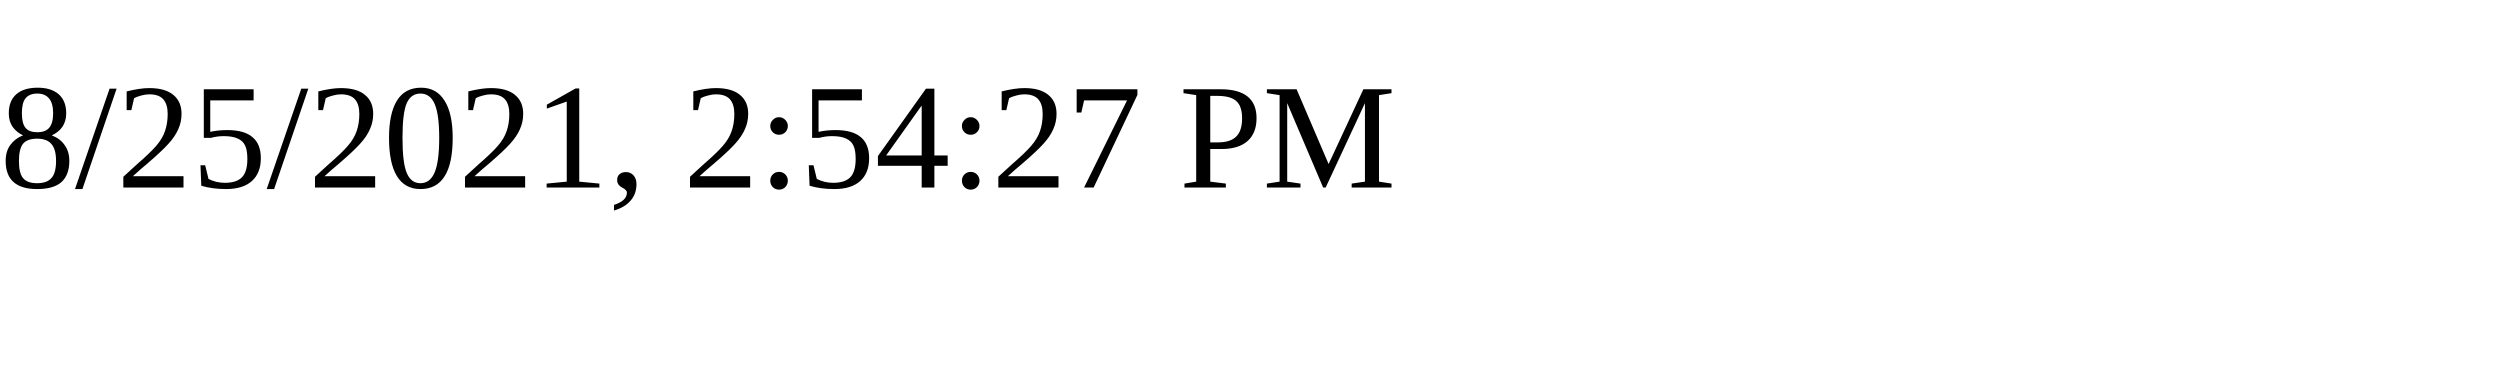
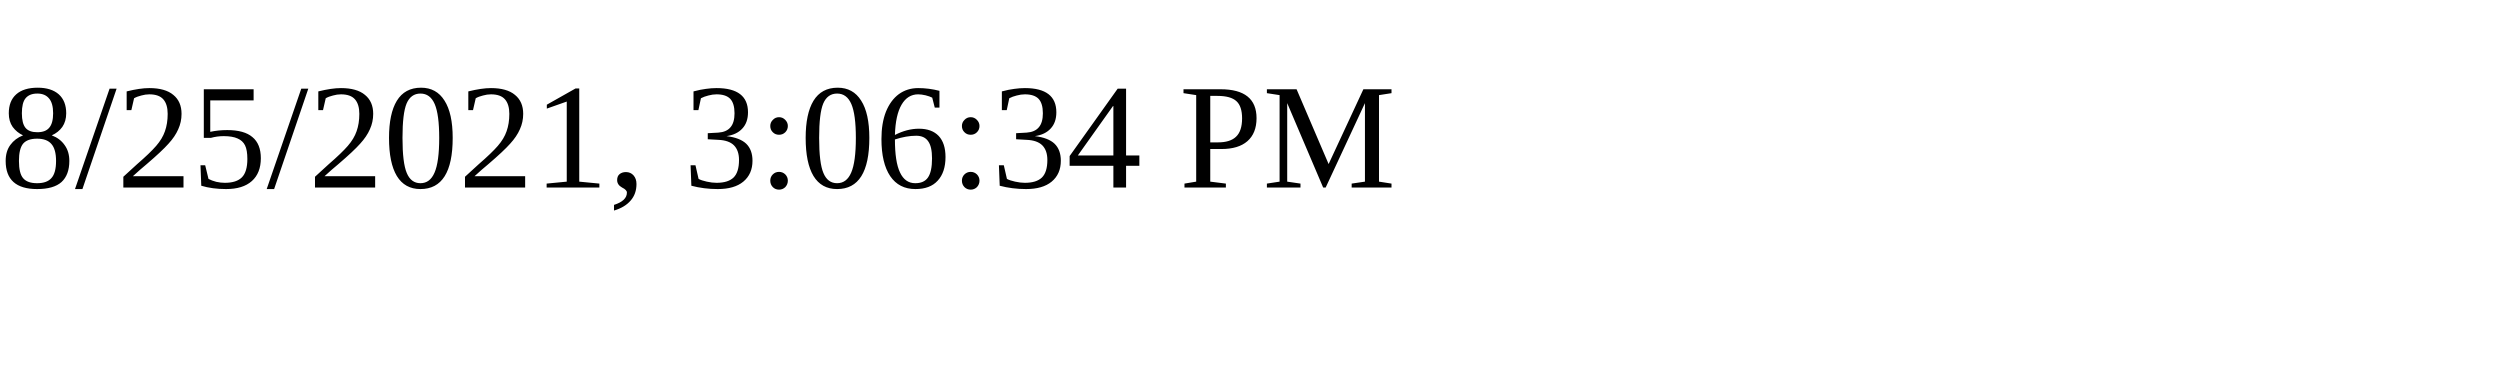
<svg xmlns="http://www.w3.org/2000/svg" height="30" width="200">
-   <text x="0" y="15">8/25/2021, 2:54:27 PM</text>
+   <text x="0" y="15">8/25/2021, 3:06:34 PM</text>
</svg>
